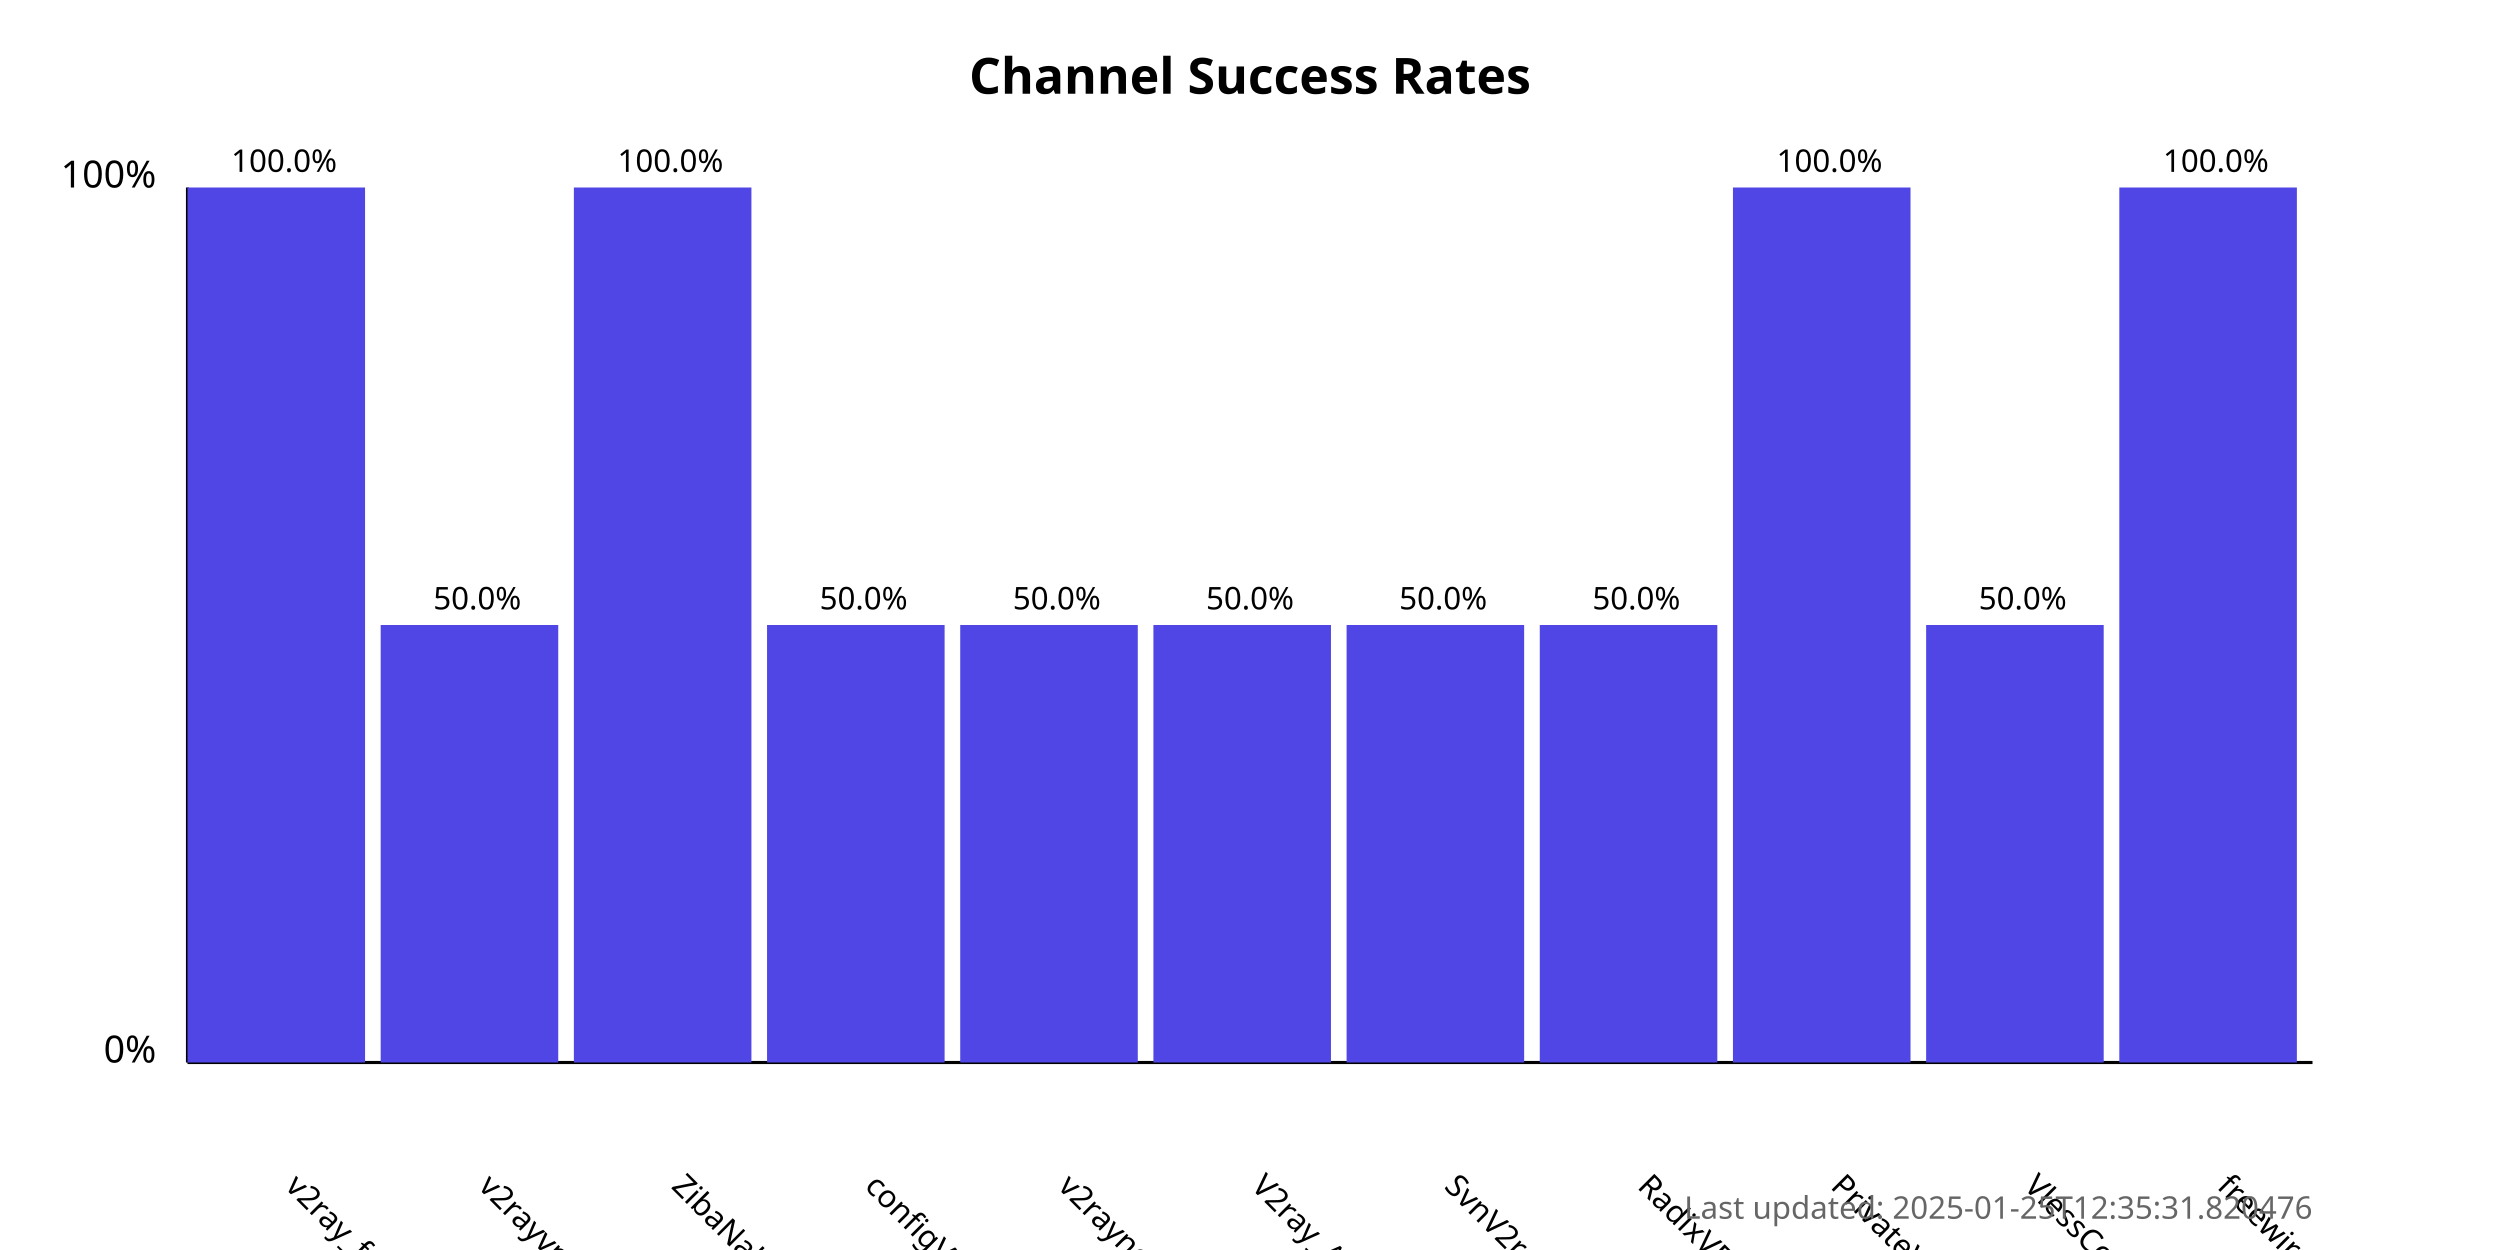
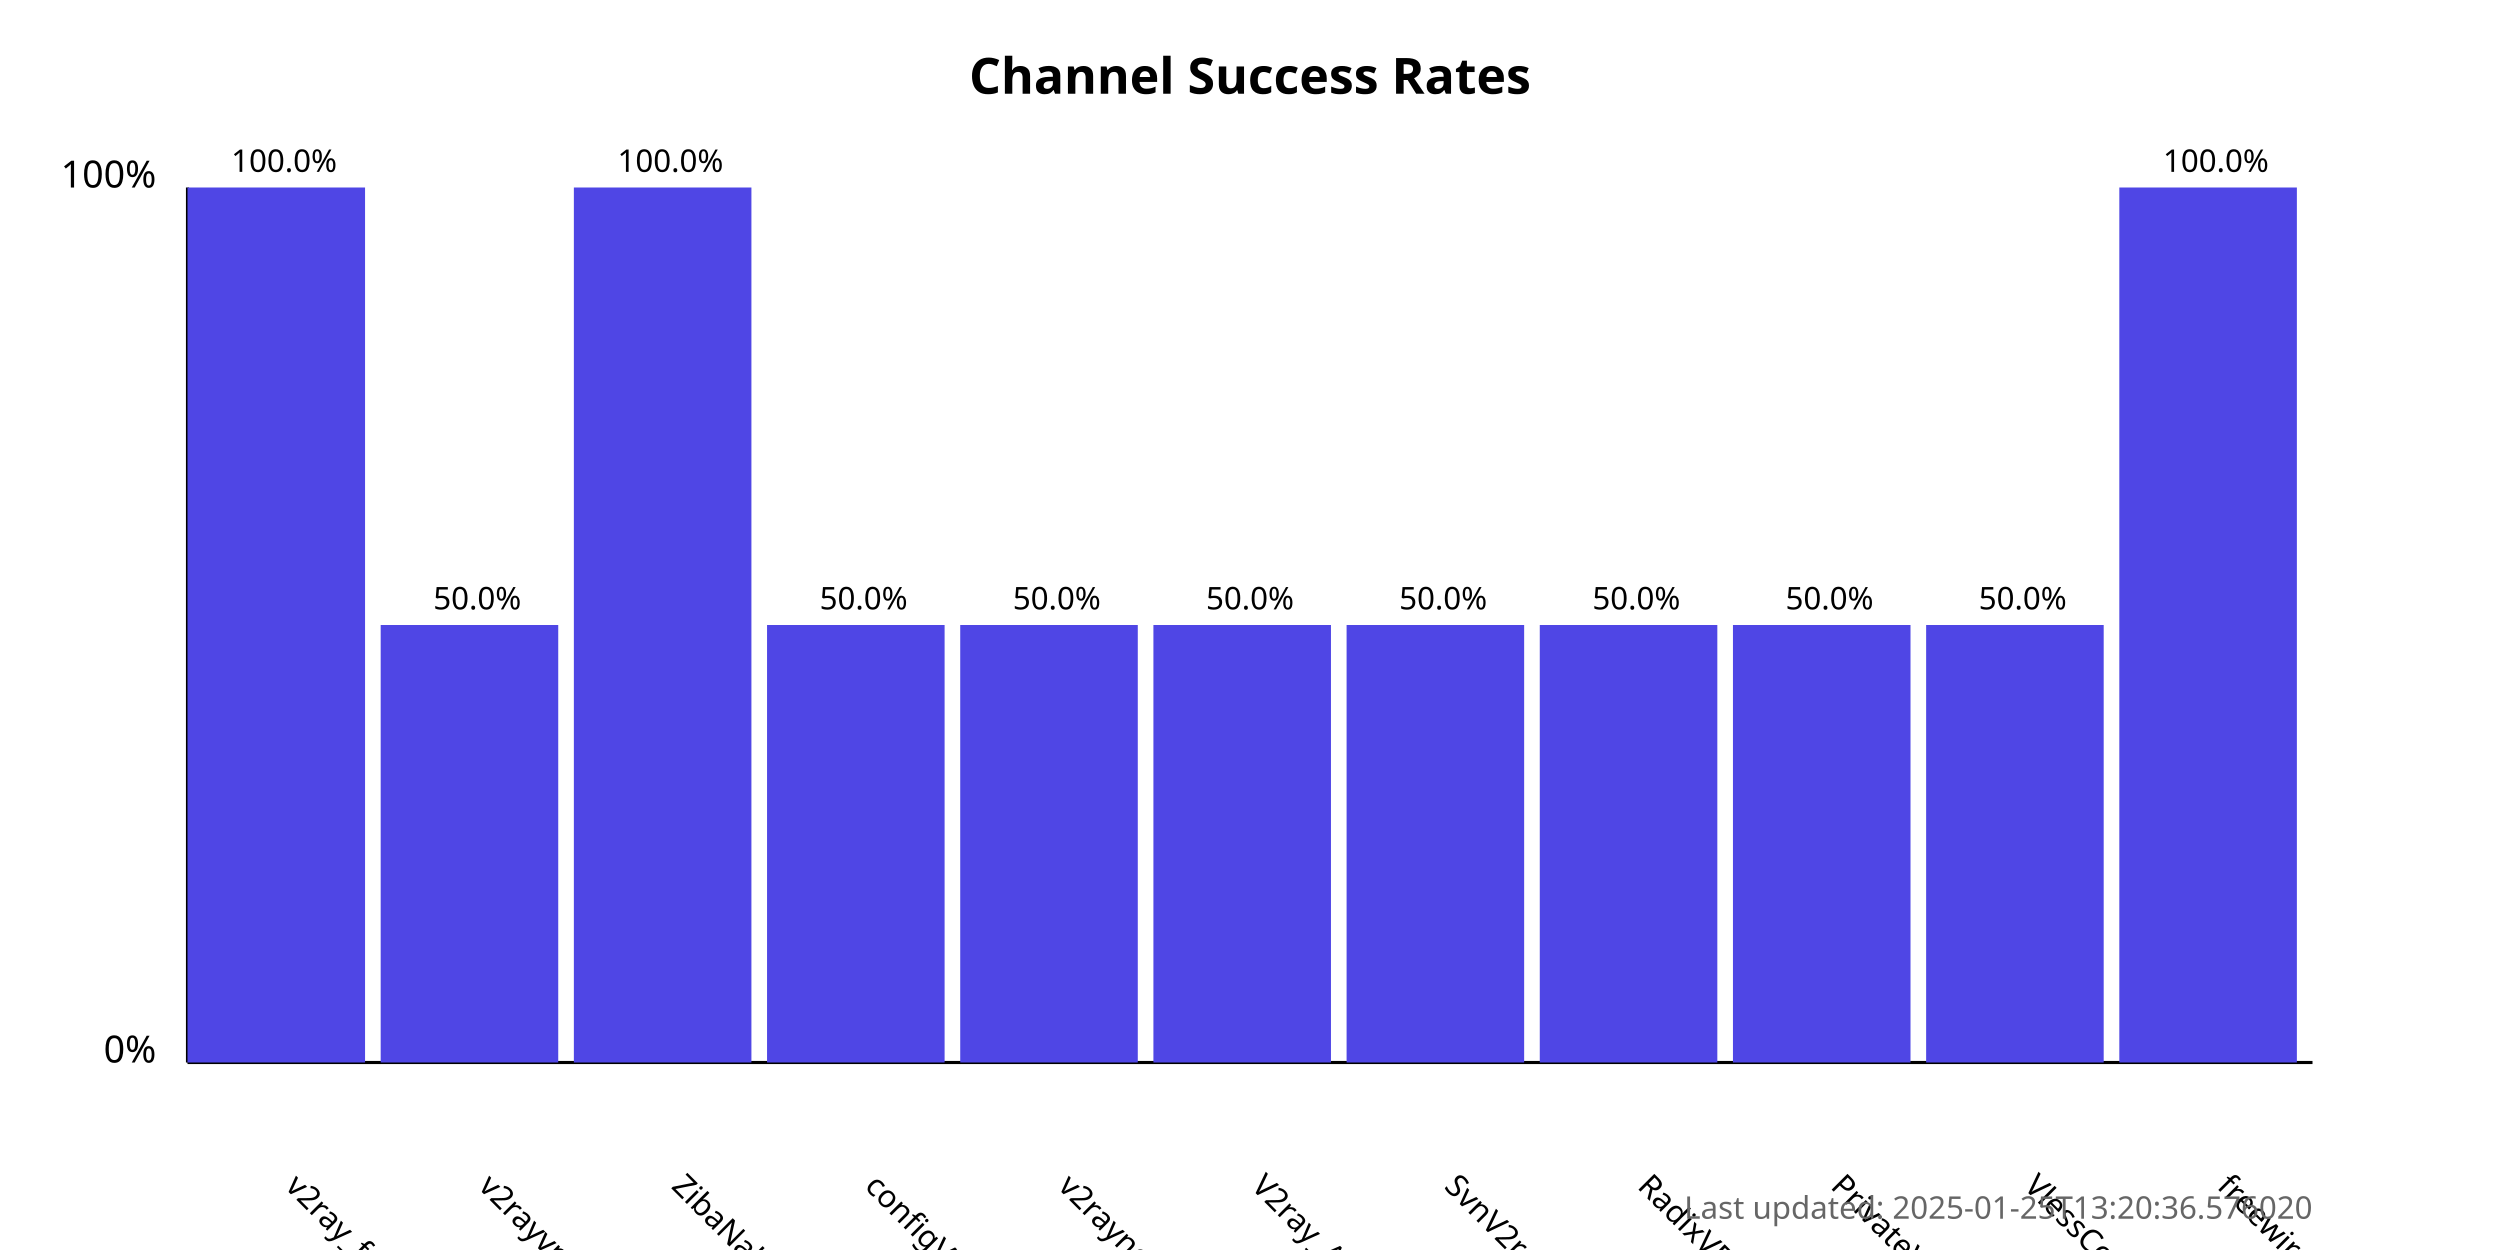
<svg xmlns="http://www.w3.org/2000/svg" width="800" height="400">
  <style>
            .chart-title { font: bold 16px sans-serif; }
            .axis-label { font: 12px sans-serif; }
            .tick-label { font: 10px sans-serif; }
            .bar { fill: #4f46e5; }
            .bar:hover { fill: #6366f1; }
            .timestamp { font: 10px sans-serif; fill: #666; }
        </style>
  <text x="400.0" y="30" text-anchor="middle" class="chart-title">
            Channel Success Rates
        </text>
  <line x1="60" y1="340" x2="60" y2="60" stroke="black" stroke-width="1" />
  <line x1="60" y1="340" x2="740" y2="340" stroke="black" stroke-width="1" />
  <text x="50" y="340" text-anchor="end" class="axis-label">0%</text>
  <text x="50" y="60" text-anchor="end" class="axis-label">100%</text>
  <g>
    <rect x="60" y="60.0" width="56.818" height="280.0" class="bar" />
    <text x="90.909" y="380" transform="rotate(45, 90.90909, 380)" text-anchor="start" class="tick-label">
                v2ray_free_conf
            </text>
    <text x="90.909" y="55.0" text-anchor="middle" class="tick-label">
                100.0%
            </text>
  </g>
  <g>
    <rect x="121.818" y="200.0" width="56.818" height="140.0" class="bar" />
    <text x="152.727" y="380" transform="rotate(45, 152.7273, 380)" text-anchor="start" class="tick-label">
                v2rayvpno
            </text>
    <text x="152.727" y="195.0" text-anchor="middle" class="tick-label">
                50.0%
            </text>
  </g>
  <g>
    <rect x="183.636" y="60.0" width="56.818" height="280.0" class="bar" />
    <text x="214.545" y="380" transform="rotate(45, 214.5455, 380)" text-anchor="start" class="tick-label">
                ZibaNabz
            </text>
    <text x="214.545" y="55.0" text-anchor="middle" class="tick-label">
                100.0%
            </text>
  </g>
  <g>
    <rect x="245.455" y="200.0" width="56.818" height="140.0" class="bar" />
    <text x="276.364" y="380" transform="rotate(45, 276.3636, 380)" text-anchor="start" class="tick-label">
                configV2rayForFree
            </text>
    <text x="276.364" y="195.0" text-anchor="middle" class="tick-label">
                50.0%
            </text>
  </g>
  <g>
    <rect x="307.273" y="200.0" width="56.818" height="140.0" class="bar" />
    <text x="338.182" y="380" transform="rotate(45, 338.1818, 380)" text-anchor="start" class="tick-label">
                v2rayngvpn
            </text>
    <text x="338.182" y="195.0" text-anchor="middle" class="tick-label">
                50.0%
            </text>
  </g>
  <g>
    <rect x="369.091" y="200.0" width="56.818" height="140.0" class="bar" />
    <text x="400.0" y="380" transform="rotate(45, 400.0, 380)" text-anchor="start" class="tick-label">
                V2ray_Alpha
            </text>
    <text x="400.0" y="195.0" text-anchor="middle" class="tick-label">
                50.0%
            </text>
  </g>
  <g>
    <rect x="430.909" y="200.0" width="56.818" height="140.0" class="bar" />
    <text x="461.818" y="380" transform="rotate(45, 461.8182, 380)" text-anchor="start" class="tick-label">
                SvnV2ray
            </text>
    <text x="461.818" y="195.0" text-anchor="middle" class="tick-label">
                50.0%
            </text>
  </g>
  <g>
    <rect x="492.727" y="200.0" width="56.818" height="140.0" class="bar" />
    <text x="523.636" y="380" transform="rotate(45, 523.6364, 380)" text-anchor="start" class="tick-label">
                RadixVPN
            </text>
    <text x="523.636" y="195.0" text-anchor="middle" class="tick-label">
                50.0%
            </text>
  </g>
  <g>
-     <rect x="554.545" y="60.0" width="56.818" height="280.0" class="bar" />
+     <rect x="554.545" y="200.0" width="56.818" height="140.0" class="bar" />
    <text x="585.455" y="380" transform="rotate(45, 585.4545, 380)" text-anchor="start" class="tick-label">
                PrivateVPNs
            </text>
-     <text x="585.455" y="55.0" text-anchor="middle" class="tick-label">
-                 100.0%
+     <text x="585.455" y="195.0" text-anchor="middle" class="tick-label">
+                 50.0%
            </text>
  </g>
  <g>
    <rect x="616.364" y="200.0" width="56.818" height="140.0" class="bar" />
    <text x="647.273" y="380" transform="rotate(45, 647.2727, 380)" text-anchor="start" class="tick-label">
                VlessConfig
            </text>
    <text x="647.273" y="195.0" text-anchor="middle" class="tick-label">
                50.0%
            </text>
  </g>
  <g>
    <rect x="678.182" y="60.0" width="56.818" height="280.0" class="bar" />
    <text x="709.091" y="380" transform="rotate(45, 709.0909, 380)" text-anchor="start" class="tick-label">
                freewireguard
            </text>
    <text x="709.091" y="55.0" text-anchor="middle" class="tick-label">
                100.0%
            </text>
  </g>
  <text x="740" y="390" text-anchor="end" class="timestamp">
-             Last updated: 2025-01-25T12:35:31.820476
+             Last updated: 2025-01-25T13:20:36.576020
        </text>
</svg>
